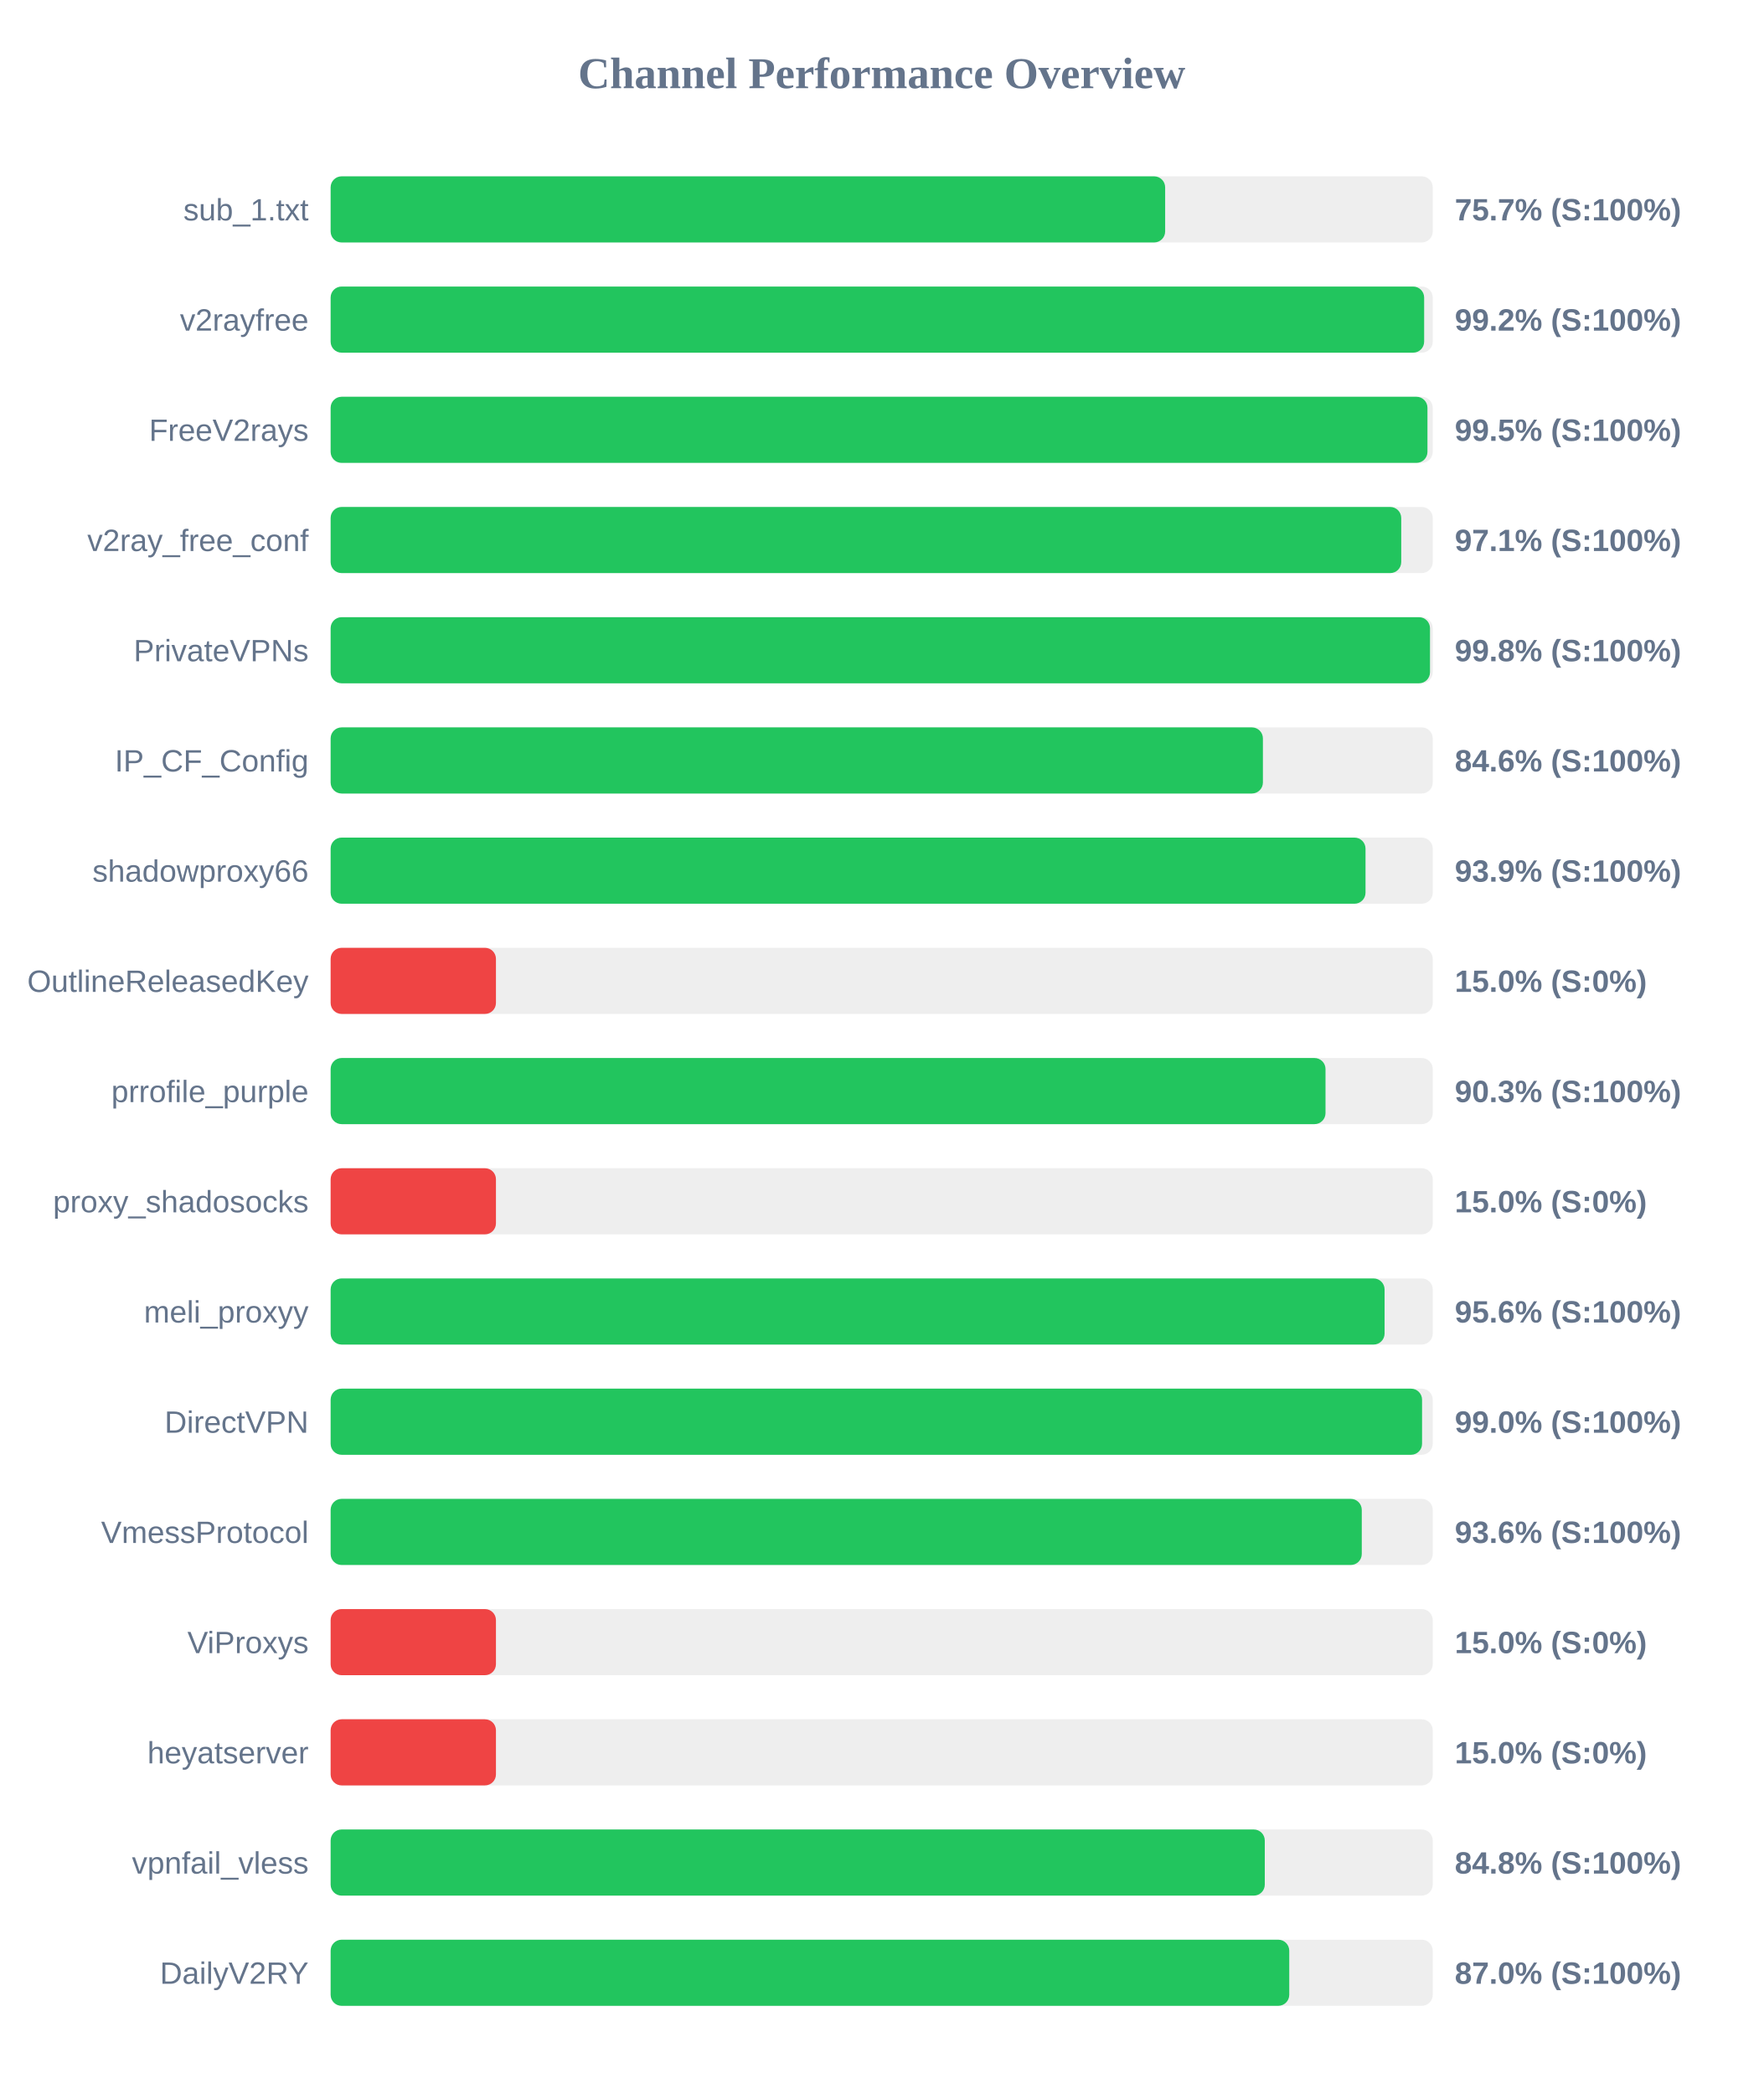
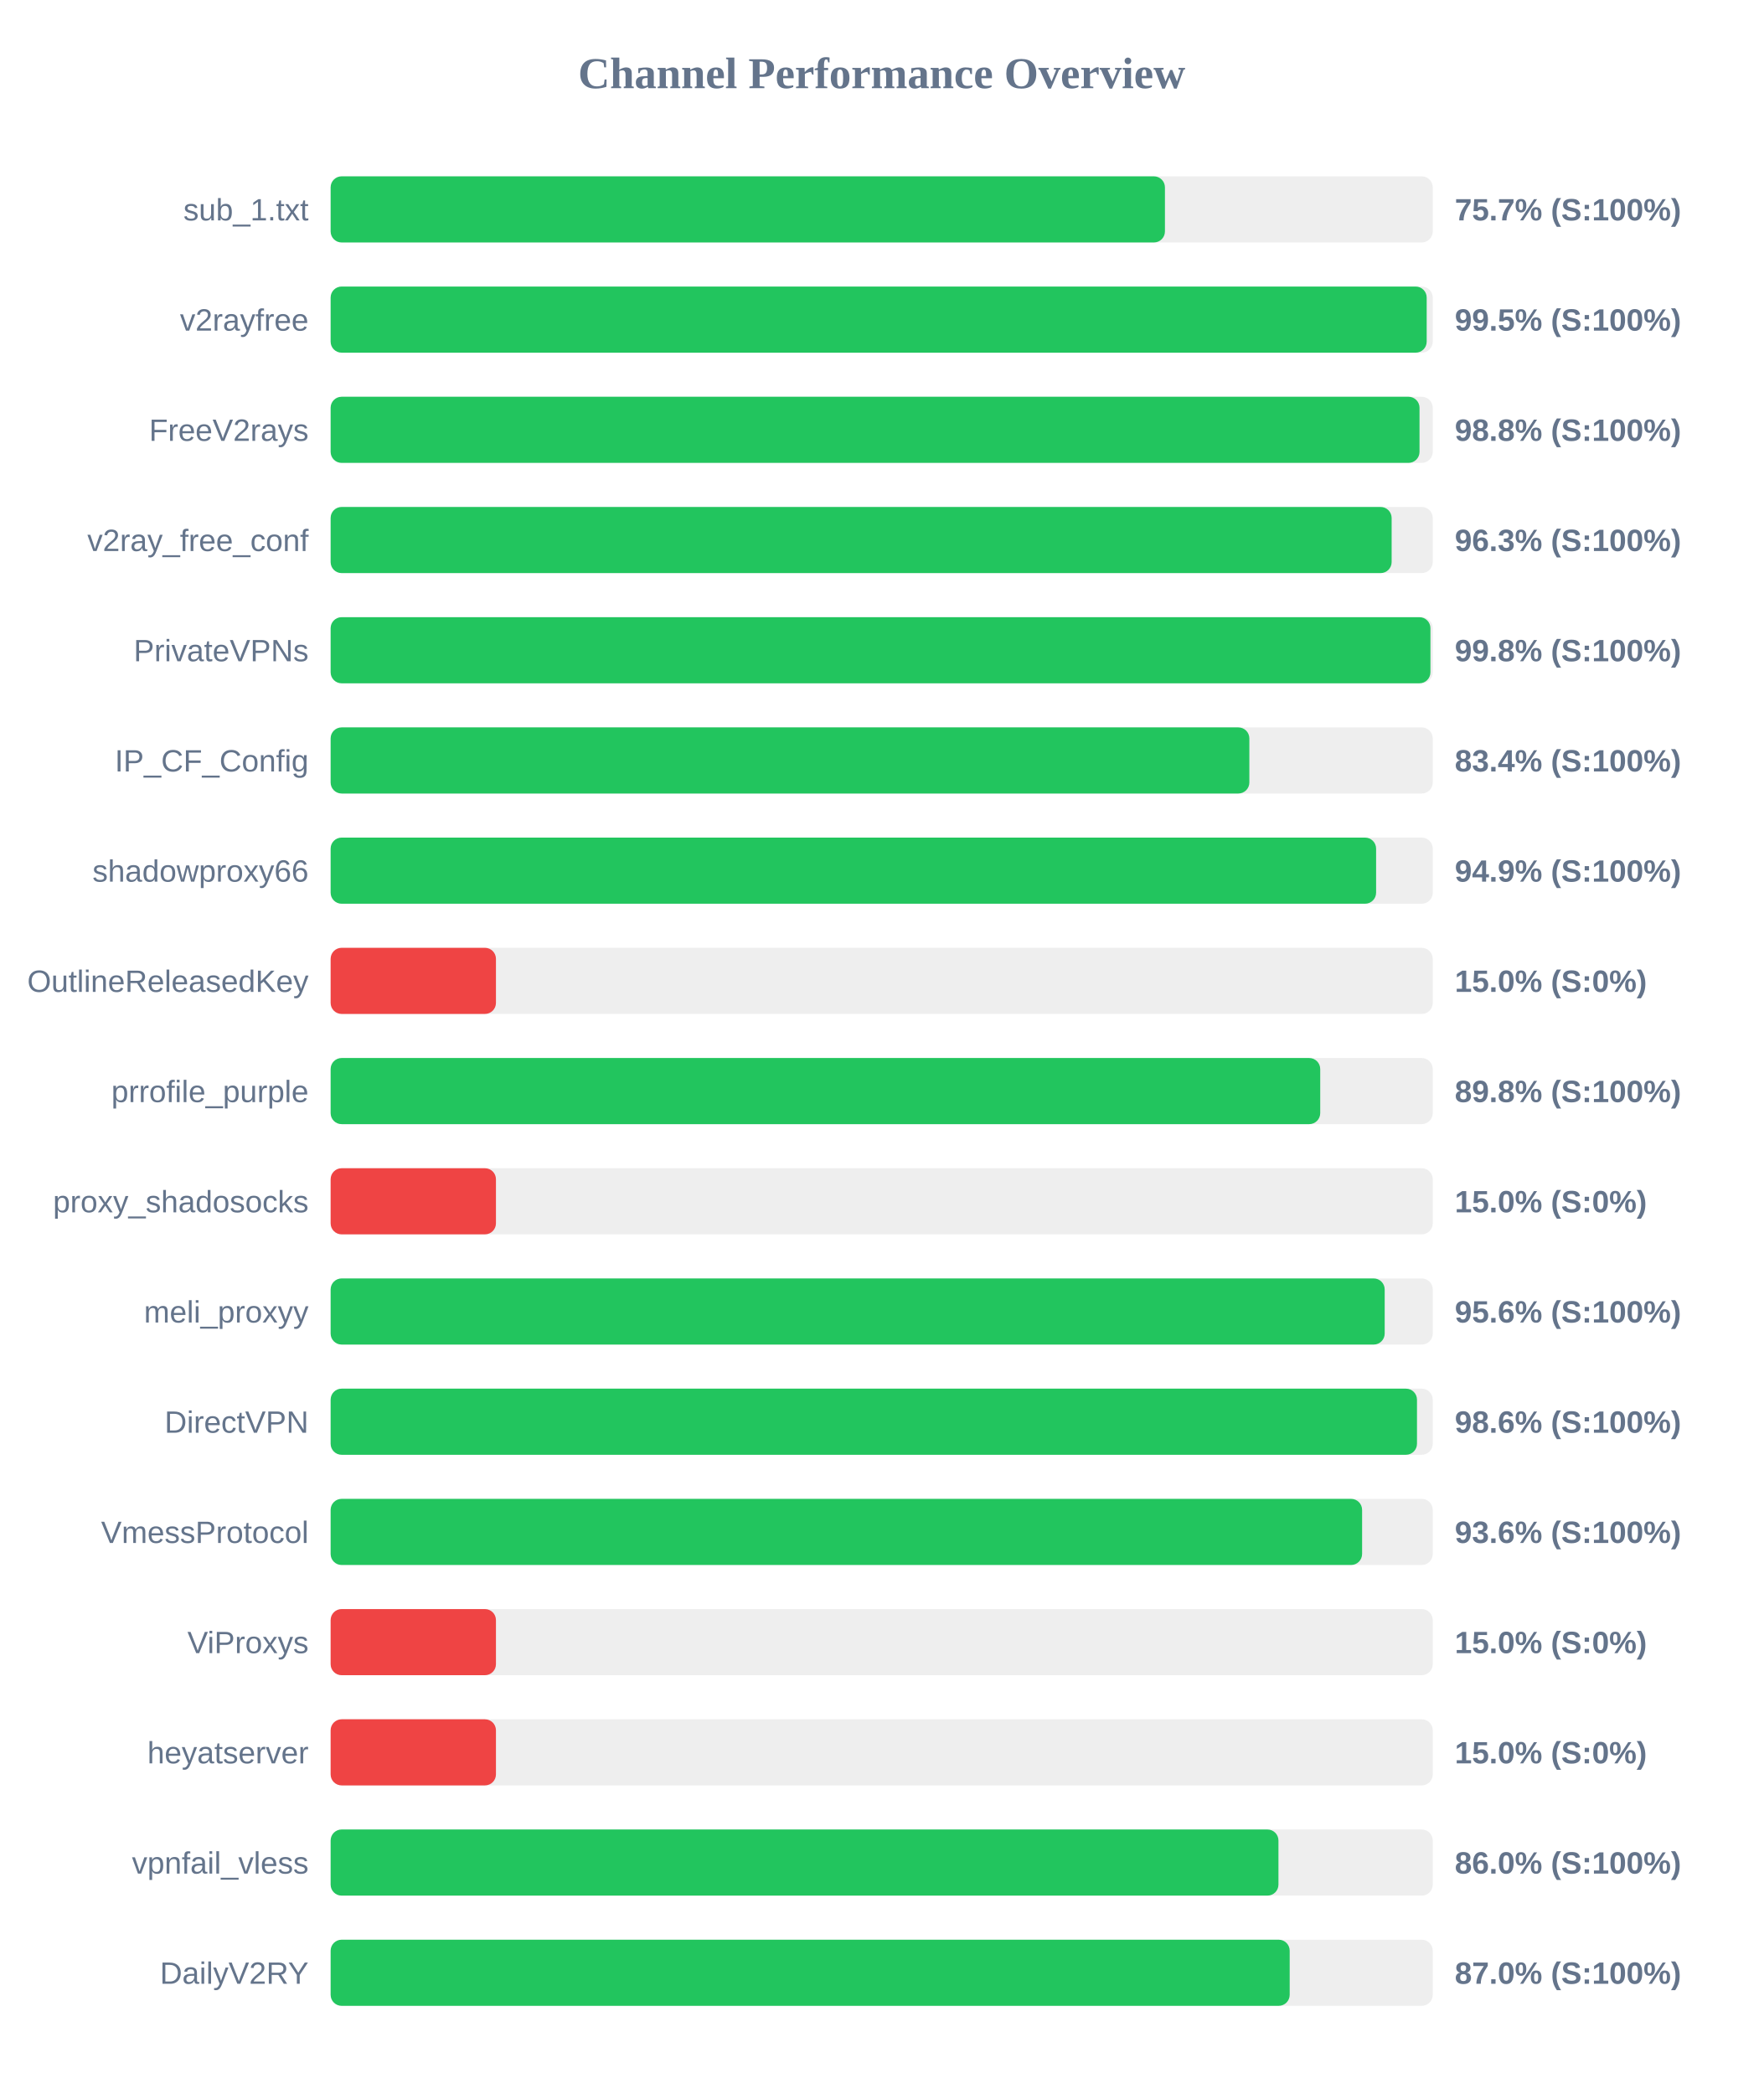
<svg xmlns="http://www.w3.org/2000/svg" width="800" height="950" version="1.1">
  <style>
        .row { font: 14px Arial; fill: #64748b; }
        .score { font: bold 14px Arial; fill: #64748b; }
    </style>
  <text x="400" y="40" text-anchor="middle" font-size="20px" font-weight="bold" fill="#64748b">Channel Performance Overview</text>
  <rect x="150" y="80" width="500" height="30" fill="#eee" rx="5" />
-   <rect x="150" y="80" width="378.6" height="30" fill="#22c55e" rx="5" />
+   <rect x="150" y="80" width="378.5" height="30" fill="#22c55e" rx="5" />
  <text x="140" y="100" text-anchor="end" class="row">sub_1.txt</text>
  <text x="660" y="100" text-anchor="start" class="score">75.7% (S:100%)</text>
  <rect x="150" y="130" width="500" height="30" fill="#eee" rx="5" />
-   <rect x="150" y="130" width="496.1" height="30" fill="#22c55e" rx="5" />
+   <rect x="150" y="130" width="497.25" height="30" fill="#22c55e" rx="5" />
  <text x="140" y="150" text-anchor="end" class="row">v2rayfree</text>
-   <text x="660" y="150" text-anchor="start" class="score">99.2% (S:100%)</text>
+   <text x="660" y="150" text-anchor="start" class="score">99.5% (S:100%)</text>
  <rect x="150" y="180" width="500" height="30" fill="#eee" rx="5" />
-   <rect x="150" y="180" width="497.6" height="30" fill="#22c55e" rx="5" />
+   <rect x="150" y="180" width="494.0" height="30" fill="#22c55e" rx="5" />
  <text x="140" y="200" text-anchor="end" class="row">FreeV2rays</text>
-   <text x="660" y="200" text-anchor="start" class="score">99.5% (S:100%)</text>
+   <text x="660" y="200" text-anchor="start" class="score">98.8% (S:100%)</text>
  <rect x="150" y="230" width="500" height="30" fill="#eee" rx="5" />
-   <rect x="150" y="230" width="485.7" height="30" fill="#22c55e" rx="5" />
+   <rect x="150" y="230" width="481.35" height="30" fill="#22c55e" rx="5" />
  <text x="140" y="250" text-anchor="end" class="row">v2ray_free_conf</text>
-   <text x="660" y="250" text-anchor="start" class="score">97.1% (S:100%)</text>
+   <text x="660" y="250" text-anchor="start" class="score">96.3% (S:100%)</text>
  <rect x="150" y="280" width="500" height="30" fill="#eee" rx="5" />
-   <rect x="150" y="280" width="498.75" height="30" fill="#22c55e" rx="5" />
+   <rect x="150" y="280" width="498.95" height="30" fill="#22c55e" rx="5" />
  <text x="140" y="300" text-anchor="end" class="row">PrivateVPNs</text>
  <text x="660" y="300" text-anchor="start" class="score">99.8% (S:100%)</text>
  <rect x="150" y="330" width="500" height="30" fill="#eee" rx="5" />
-   <rect x="150" y="330" width="422.95" height="30" fill="#22c55e" rx="5" />
+   <rect x="150" y="330" width="416.8" height="30" fill="#22c55e" rx="5" />
  <text x="140" y="350" text-anchor="end" class="row">IP_CF_Config</text>
-   <text x="660" y="350" text-anchor="start" class="score">84.6% (S:100%)</text>
+   <text x="660" y="350" text-anchor="start" class="score">83.4% (S:100%)</text>
  <rect x="150" y="380" width="500" height="30" fill="#eee" rx="5" />
-   <rect x="150" y="380" width="469.5" height="30" fill="#22c55e" rx="5" />
+   <rect x="150" y="380" width="474.3" height="30" fill="#22c55e" rx="5" />
  <text x="140" y="400" text-anchor="end" class="row">shadowproxy66</text>
-   <text x="660" y="400" text-anchor="start" class="score">93.9% (S:100%)</text>
+   <text x="660" y="400" text-anchor="start" class="score">94.9% (S:100%)</text>
  <rect x="150" y="430" width="500" height="30" fill="#eee" rx="5" />
  <rect x="150" y="430" width="75.0" height="30" fill="#ef4444" rx="5" />
  <text x="140" y="450" text-anchor="end" class="row">OutlineReleasedKey</text>
  <text x="660" y="450" text-anchor="start" class="score">15.0% (S:0%)</text>
  <rect x="150" y="480" width="500" height="30" fill="#eee" rx="5" />
-   <rect x="150" y="480" width="451.35" height="30" fill="#22c55e" rx="5" />
+   <rect x="150" y="480" width="448.95" height="30" fill="#22c55e" rx="5" />
  <text x="140" y="500" text-anchor="end" class="row">prrofile_purple</text>
-   <text x="660" y="500" text-anchor="start" class="score">90.3% (S:100%)</text>
+   <text x="660" y="500" text-anchor="start" class="score">89.8% (S:100%)</text>
  <rect x="150" y="530" width="500" height="30" fill="#eee" rx="5" />
  <rect x="150" y="530" width="75.0" height="30" fill="#ef4444" rx="5" />
  <text x="140" y="550" text-anchor="end" class="row">proxy_shadosocks</text>
  <text x="660" y="550" text-anchor="start" class="score">15.0% (S:0%)</text>
  <rect x="150" y="580" width="500" height="30" fill="#eee" rx="5" />
-   <rect x="150" y="580" width="478.15" height="30" fill="#22c55e" rx="5" />
+   <rect x="150" y="580" width="478.2" height="30" fill="#22c55e" rx="5" />
  <text x="140" y="600" text-anchor="end" class="row">meli_proxyy</text>
  <text x="660" y="600" text-anchor="start" class="score">95.6% (S:100%)</text>
  <rect x="150" y="630" width="500" height="30" fill="#eee" rx="5" />
-   <rect x="150" y="630" width="495.15" height="30" fill="#22c55e" rx="5" />
+   <rect x="150" y="630" width="492.85" height="30" fill="#22c55e" rx="5" />
  <text x="140" y="650" text-anchor="end" class="row">DirectVPN</text>
-   <text x="660" y="650" text-anchor="start" class="score">99.0% (S:100%)</text>
+   <text x="660" y="650" text-anchor="start" class="score">98.6% (S:100%)</text>
  <rect x="150" y="680" width="500" height="30" fill="#eee" rx="5" />
-   <rect x="150" y="680" width="467.8" height="30" fill="#22c55e" rx="5" />
+   <rect x="150" y="680" width="467.95" height="30" fill="#22c55e" rx="5" />
  <text x="140" y="700" text-anchor="end" class="row">VmessProtocol</text>
  <text x="660" y="700" text-anchor="start" class="score">93.6% (S:100%)</text>
  <rect x="150" y="730" width="500" height="30" fill="#eee" rx="5" />
  <rect x="150" y="730" width="75.0" height="30" fill="#ef4444" rx="5" />
  <text x="140" y="750" text-anchor="end" class="row">ViProxys</text>
  <text x="660" y="750" text-anchor="start" class="score">15.0% (S:0%)</text>
  <rect x="150" y="780" width="500" height="30" fill="#eee" rx="5" />
  <rect x="150" y="780" width="75.0" height="30" fill="#ef4444" rx="5" />
  <text x="140" y="800" text-anchor="end" class="row">heyatserver</text>
  <text x="660" y="800" text-anchor="start" class="score">15.0% (S:0%)</text>
  <rect x="150" y="830" width="500" height="30" fill="#eee" rx="5" />
-   <rect x="150" y="830" width="423.8" height="30" fill="#22c55e" rx="5" />
+   <rect x="150" y="830" width="430.0" height="30" fill="#22c55e" rx="5" />
  <text x="140" y="850" text-anchor="end" class="row">vpnfail_vless</text>
-   <text x="660" y="850" text-anchor="start" class="score">84.8% (S:100%)</text>
+   <text x="660" y="850" text-anchor="start" class="score">86.0% (S:100%)</text>
  <rect x="150" y="880" width="500" height="30" fill="#eee" rx="5" />
-   <rect x="150" y="880" width="434.9" height="30" fill="#22c55e" rx="5" />
+   <rect x="150" y="880" width="435.1" height="30" fill="#22c55e" rx="5" />
  <text x="140" y="900" text-anchor="end" class="row">DailyV2RY</text>
  <text x="660" y="900" text-anchor="start" class="score">87.0% (S:100%)</text>
</svg>
